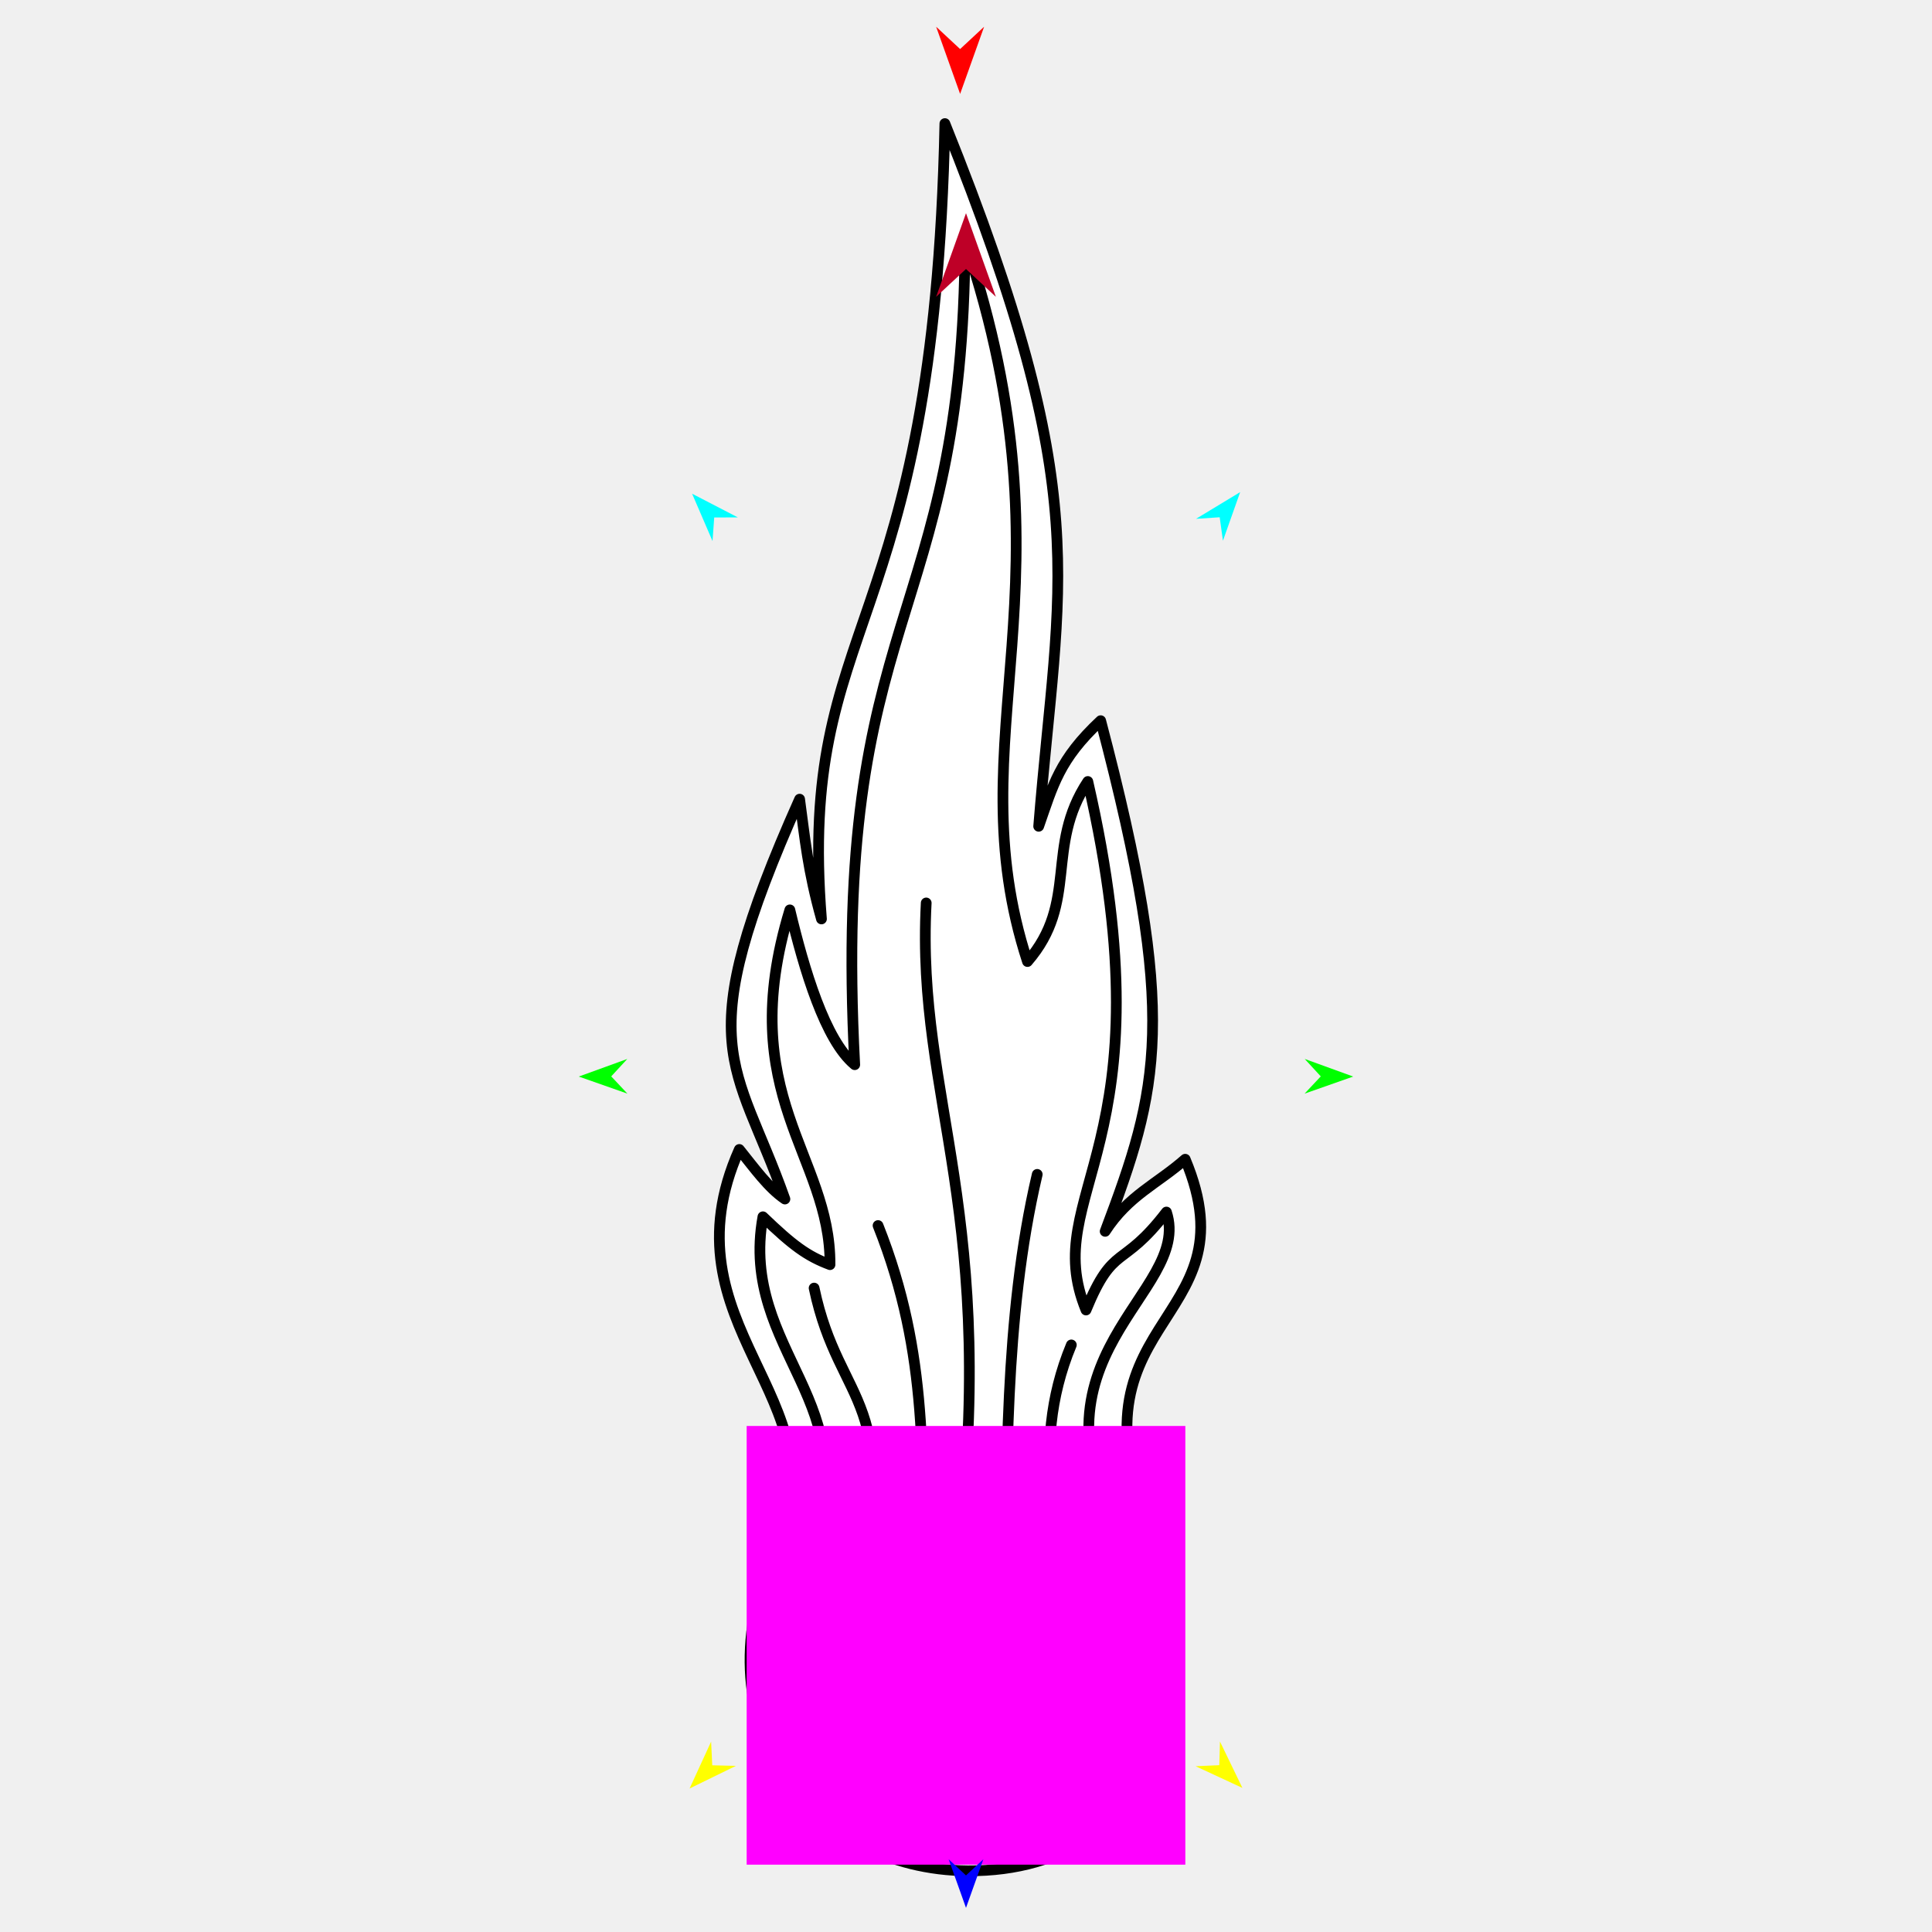
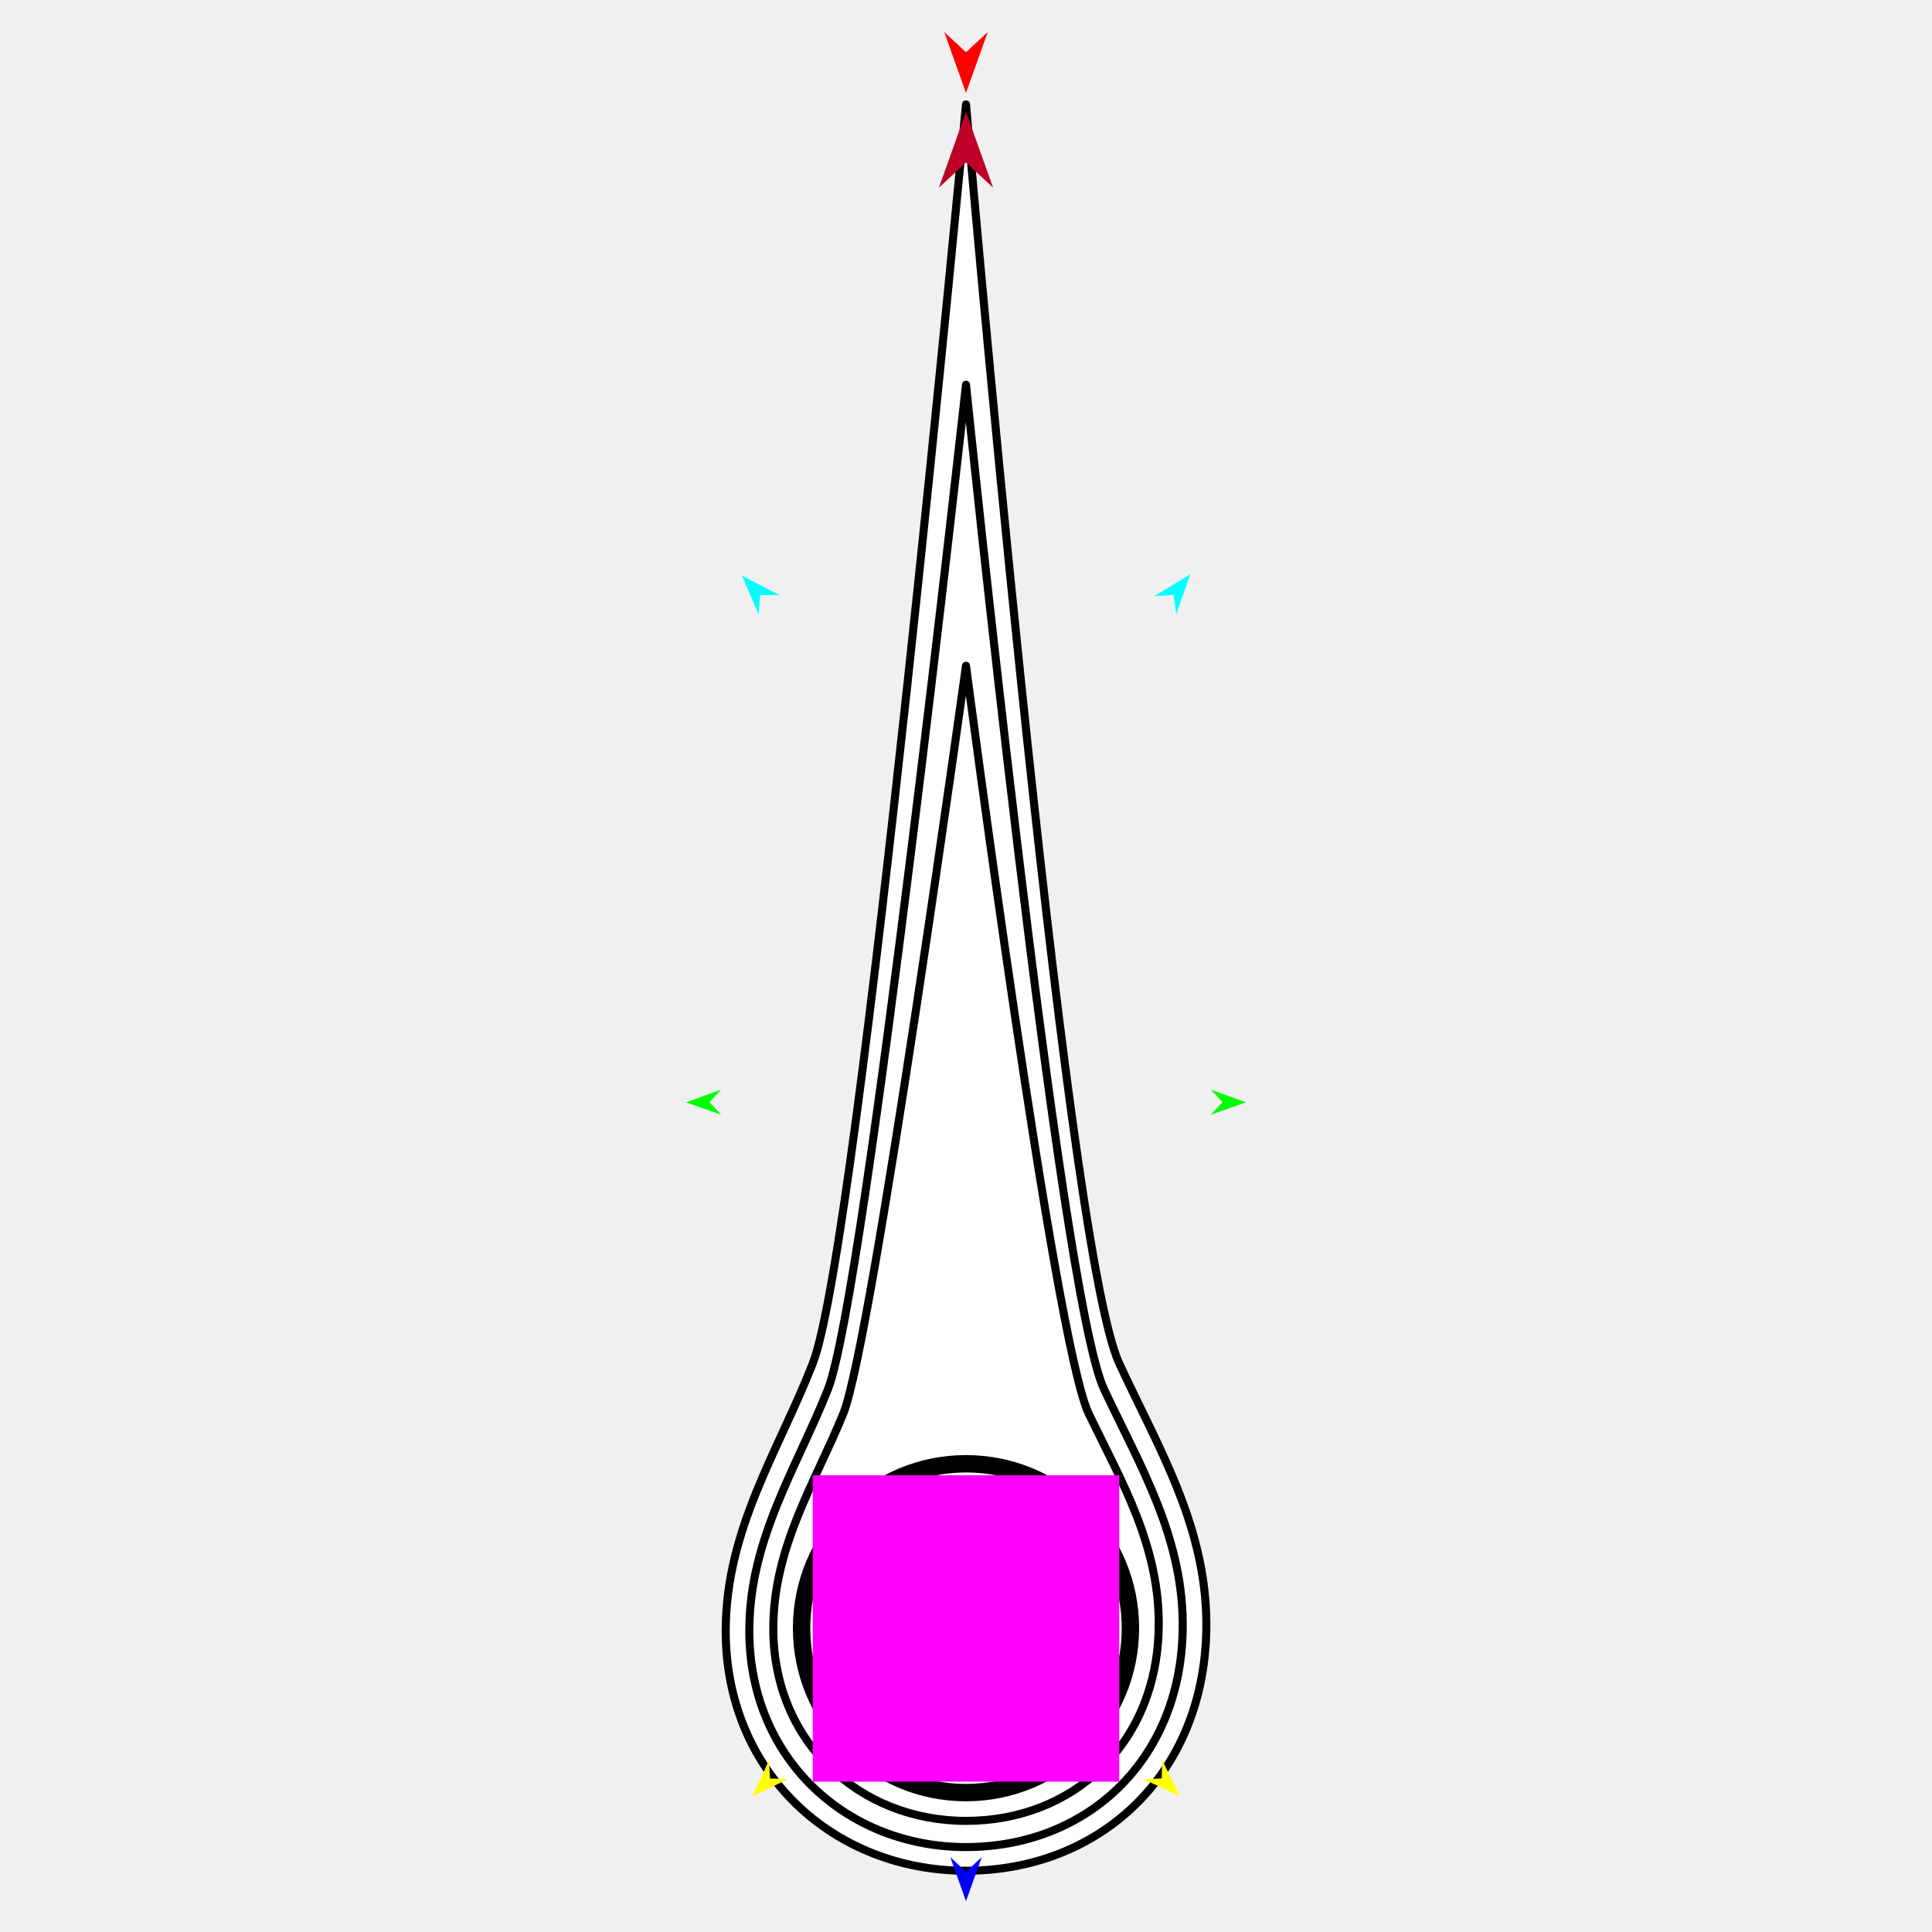
<svg xmlns="http://www.w3.org/2000/svg" version="1.1" id="Frame_0" width="720px" height="720px">
-   <g id="comet_2">
+   <g id="comet_3">
    <g id="comet">
-       <path fill="#ffffff" fill-rule="evenodd" stroke="#000000" stroke-width="4" stroke-linecap="round" stroke-linejoin="round" d="M 289.751 575.013 C 314.288 521.569 246.303 493.981 275.519 428.371 C 281.258 435.495 286.376 442.680 292.510 446.841 C 274.134 394.799 256.281 391.313 297.991 297.826 C 300.013 312.648 300.990 324.074 306.133 342.464 C 297.074 228.791 348.151 239.743 352.131 46.059 C 408.429 186.000 394.537 215.116 387.086 307.931 C 392.483 292.531 394.654 283.114 410.186 268.578 C 439.441 379.644 431.840 405.767 411.861 458.884 C 420.546 445.488 431.158 441.279 441.691 432.017 C 468.286 495.495 392.413 489.794 431.327 575.727 C 451.783 620.899 434.780 697.708 360.674 697.188 C 302.012 696.776 258.956 642.085 289.751 575.013 Z" />
-       <path fill="#ffffff" fill-rule="evenodd" stroke="#000000" stroke-width="4" stroke-linecap="round" stroke-linejoin="round" d="M 300.137 575.202 C 325.284 524.755 275.190 503.715 284.319 453.461 C 295.454 464.159 300.821 468.120 309.315 471.298 C 309.605 430.279 273.244 408.526 294.353 339.084 C 299.691 361.440 307.517 387.711 318.531 396.777 C 309.660 226.378 359.140 234.954 359.639 89.813 C 402.569 217.893 355.539 274.428 382.913 358.338 C 402.169 336.137 389.289 315.650 405.397 291.240 C 436.820 427.885 386.764 444.258 404.726 488.199 C 415.126 462.970 417.984 473.453 434.695 451.694 C 444.733 482.110 377.827 505.448 419.635 575.860 C 441.964 613.464 426.844 688.160 360.000 687.698 C 307.083 687.333 270.435 634.785 300.137 575.202 Z" />
-       <path fill="none" stroke="#000000" stroke-width="4" stroke-linecap="round" stroke-linejoin="round" d="M 399.256 501.217 C 382.809 540.799 395.267 577.644 402.434 603.965 M 386.545 437.662 C 373.861 491.548 375.554 550.546 374.364 594.432 M 303.394 480.032 C 312.895 525.423 337.405 519.995 318.223 599.199 M 327.227 456.729 C 346.562 505.361 343.337 545.151 344.705 594.432 M 345.171 336.503 C 341.240 410.644 373.167 451.488 356.293 584.898 " />
+       <path fill="#ffffff" fill-rule="evenodd" stroke="#000000" stroke-width="3" stroke-linecap="round" stroke-linejoin="round" d="M 360.000 38.910 C 360.006 38.957 396.388 463.236 417.069 508.008 C 431.743 539.776 450.295 569.753 449.550 607.618 C 448.484 661.813 409.565 697.168 360.000 697.168 C 310.435 697.168 270.365 660.464 270.450 607.618 C 270.511 569.746 290.232 540.615 302.931 508.008 C 320.294 463.425 359.994 38.957 360.000 38.910 Z" />
+       <path fill="#ffffff" fill-rule="evenodd" stroke="#000000" stroke-width="3" stroke-linecap="round" stroke-linejoin="round" d="M 360.000 143.360 C 360.005 143.397 394.706 482.060 411.464 517.764 C 424.871 546.331 441.427 573.446 440.755 607.592 C 439.793 656.464 404.697 688.347 360.000 688.347 C 315.303 688.347 279.169 655.247 279.245 607.592 C 279.300 573.439 296.905 547.099 308.536 517.764 C 322.640 482.195 359.995 143.397 360.000 143.360 Z" />
+       <path fill="#ffffff" fill-rule="evenodd" stroke="#000000" stroke-width="3" stroke-linecap="round" stroke-linejoin="round" d="M 360.000 248.095 C 360.005 248.123 392.955 500.340 405.765 526.898 C 417.955 552.173 432.409 576.413 431.812 606.778 C 430.957 650.238 399.747 678.589 360.000 678.589 C 320.253 678.589 288.120 649.156 288.188 606.778 C 288.237 576.407 303.617 552.873 314.235 526.898 C 325.060 500.420 359.995 248.123 360.000 248.095 Z" />
    </g>
    <g id="circles">
-       <path fill="#000000" fill-rule="evenodd" stroke="#ffffff" stroke-width="4" stroke-linecap="round" stroke-linejoin="round" d="M 360.000 551.699 C 396.240 551.699 425.475 580.935 425.475 617.175 C 425.475 653.415 396.240 682.651 360.000 682.651 C 323.760 682.651 294.525 653.415 294.525 617.175 C 294.525 580.935 323.760 551.699 360.000 551.699 Z" />
-       <path fill="none" stroke="#ffffff" stroke-width="4" stroke-linecap="round" stroke-linejoin="round" d="M 303.922 617.175 C 303.922 586.137 328.961 561.097 360.000 561.097 C 391.039 561.097 416.078 586.136 416.078 617.175 C 416.078 648.214 391.039 673.253 360.000 673.253 C 328.961 673.253 303.922 648.214 303.922 617.175 " />
-       <path fill="none" stroke="#ffffff" stroke-width="4" stroke-linecap="round" stroke-linejoin="round" d="M 313.370 617.175 C 313.370 591.366 334.191 570.545 360.000 570.545 C 385.809 570.545 406.630 591.366 406.630 617.175 C 406.630 642.985 385.809 663.805 360.000 663.805 C 334.191 663.805 313.370 642.984 313.370 617.175 " />
+       <path fill="#000000" fill-rule="evenodd" stroke="#ffffff" stroke-width="3" stroke-linecap="round" stroke-linejoin="round" d="M 360.000 540.765 C 396.537 540.765 426.012 570.240 426.012 606.778 C 426.012 643.315 396.537 672.790 360.000 672.790 C 323.463 672.790 293.988 643.315 293.988 606.778 C 293.988 570.240 323.463 540.765 360.000 540.765 Z" />
+       <path fill="none" stroke="#ffffff" stroke-width="3" stroke-linecap="round" stroke-linejoin="round" d="M 303.463 606.778 C 303.463 575.484 328.707 550.240 360.000 550.240 C 391.293 550.240 416.538 575.484 416.538 606.778 C 416.538 638.071 391.293 663.315 360.000 663.315 C 328.707 663.315 303.463 638.071 303.463 606.778 " />
+       <path fill="none" stroke="#ffffff" stroke-width="3" stroke-linecap="round" stroke-linejoin="round" d="M 312.988 606.778 C 312.988 580.757 333.979 559.765 360.000 559.765 C 386.021 559.765 407.012 580.757 407.012 606.778 C 407.012 632.799 386.021 653.790 360.000 653.790 C 333.979 653.790 312.988 632.799 312.988 606.778 " />
    </g>
    <g id="specs_2">
-       <path fill="#ff00ff" fill-rule="evenodd" stroke="none" d="M 278.261 694.903 C 278.278 694.903 441.722 694.903 441.739 694.903 C 441.739 694.887 441.739 531.442 441.739 531.426 C 441.722 531.426 278.278 531.426 278.261 531.426 C 278.261 531.442 278.261 694.887 278.261 694.903 Z" />
-       <path fill="#ff0000" fill-rule="evenodd" stroke="none" d="M 357.809 34.996 C 357.810 34.993 366.748 9.966 366.749 9.964 C 366.748 9.965 357.810 18.281 357.809 18.282 C 357.808 18.281 348.870 9.965 348.869 9.964 C 348.870 9.966 357.808 34.993 357.809 34.996 Z" />
-       <path fill="#0000ff" fill-rule="evenodd" stroke="none" d="M 360.000 711.001 C 360.001 710.999 366.465 692.898 366.466 692.897 C 366.465 692.897 360.001 698.912 360.000 698.912 C 359.999 698.912 353.535 692.897 353.534 692.897 C 353.535 692.898 359.999 710.999 360.000 711.001 Z" />
-       <path fill="#00ff00" fill-rule="evenodd" stroke="none" d="M 215.696 401.199 C 215.698 401.198 233.766 394.642 233.768 394.641 C 233.767 394.642 227.785 401.137 227.785 401.138 C 227.785 401.139 233.833 407.572 233.833 407.573 C 233.831 407.572 215.698 401.200 215.696 401.199 Z" />
-       <path fill="#ffff00" fill-rule="evenodd" stroke="none" d="M 256.988 666.521 C 256.989 666.520 265.011 649.053 265.012 649.052 C 265.012 649.052 265.434 657.872 265.434 657.873 C 265.435 657.873 274.262 658.087 274.263 658.087 C 274.261 658.088 256.990 666.521 256.988 666.521 Z" />
-       <path fill="#ffff00" fill-rule="evenodd" stroke="none" d="M 463.012 666.307 C 463.011 666.306 454.640 649.004 454.640 649.002 C 454.639 649.003 454.394 657.829 454.394 657.830 C 454.393 657.830 445.572 658.221 445.571 658.221 C 445.573 658.222 463.010 666.307 463.012 666.307 Z" />
-       <path fill="#00ff00" fill-rule="evenodd" stroke="none" d="M 504.304 401.199 C 504.302 401.198 486.234 394.642 486.232 394.641 C 486.233 394.642 492.215 401.137 492.215 401.138 C 492.215 401.139 486.167 407.572 486.167 407.573 C 486.169 407.572 504.302 401.200 504.304 401.199 Z" />
-       <path fill="#00ffff" fill-rule="evenodd" stroke="none" d="M 462.174 183.394 C 462.173 183.396 455.756 201.514 455.756 201.516 C 455.756 201.515 454.541 192.769 454.540 192.768 C 454.540 192.768 445.729 193.350 445.728 193.350 C 445.730 193.349 462.172 183.395 462.174 183.394 Z" />
-       <path fill="#00ffff" fill-rule="evenodd" stroke="none" d="M 257.926 183.994 C 257.927 183.996 265.538 201.646 265.538 201.648 C 265.538 201.647 266.168 192.839 266.168 192.838 C 266.168 192.838 274.998 192.832 274.999 192.832 C 274.997 192.831 257.928 183.995 257.926 183.994 Z" />
-       <path fill="#be0027" fill-rule="evenodd" stroke="none" d="M 360.000 79.446 C 360.001 79.450 371.130 110.611 371.131 110.614 C 371.130 110.613 360.001 100.258 360.000 100.257 C 359.999 100.258 348.870 110.613 348.869 110.614 C 348.870 110.611 359.999 79.450 360.000 79.446 Z" />
+       <path fill="#ff00ff" fill-rule="evenodd" stroke="none" d="M 302.899 663.979 C 302.911 663.979 417.089 663.979 417.101 663.979 C 417.101 663.967 417.101 549.789 417.101 549.777 C 417.089 549.777 302.911 549.777 302.899 549.777 C 302.899 549.789 302.899 663.967 302.899 663.979 Z" />
+       <path fill="#ff0000" fill-rule="evenodd" stroke="none" d="M 360.000 34.642 C 360.001 34.639 368.110 11.933 368.111 11.931 C 368.110 11.931 360.001 19.476 360.000 19.477 C 359.999 19.476 351.890 11.931 351.889 11.931 C 351.890 11.933 359.999 34.639 360.000 34.642 Z" />
+       <path fill="#0000ff" fill-rule="evenodd" stroke="none" d="M 360.000 708.522 C 360.001 708.520 365.866 692.098 365.866 692.096 C 365.866 692.097 360.001 697.554 360.000 697.554 C 359.999 697.554 354.134 692.097 354.134 692.096 C 354.134 692.098 359.999 708.520 360.000 708.522 Z" />
+       <path fill="#00ff00" fill-rule="evenodd" stroke="none" d="M 255.663 410.811 C 255.665 410.810 268.728 406.070 268.730 406.070 C 268.729 406.070 264.404 410.766 264.404 410.767 C 264.404 410.767 268.776 415.419 268.777 415.419 C 268.776 415.419 255.665 410.811 255.663 410.811 Z" />
+       <path fill="#ffff00" fill-rule="evenodd" stroke="none" d="M 280.403 669.481 C 280.403 669.479 286.602 655.983 286.602 655.982 C 286.602 655.982 286.929 662.798 286.929 662.799 C 286.930 662.799 293.750 662.964 293.751 662.964 C 293.750 662.964 280.404 669.480 280.403 669.481 Z" />
+       <path fill="#ffff00" fill-rule="evenodd" stroke="none" d="M 439.597 669.315 C 439.597 669.314 433.129 655.945 433.128 655.943 C 433.128 655.944 432.939 662.764 432.939 662.765 C 432.938 662.765 426.121 663.068 426.121 663.068 C 426.122 663.068 439.596 669.315 439.597 669.315 Z" />
+       <path fill="#00ff00" fill-rule="evenodd" stroke="none" d="M 464.337 410.811 C 464.335 410.810 451.272 406.070 451.270 406.070 C 451.271 406.070 455.596 410.766 455.596 410.767 C 455.596 410.767 451.224 415.419 451.223 415.419 C 451.224 415.419 464.335 410.811 464.337 410.811 Z" />
+       <path fill="#00ffff" fill-rule="evenodd" stroke="none" d="M 443.596 214.032 C 443.596 214.034 438.346 228.857 438.346 228.858 C 438.345 228.857 437.351 221.702 437.351 221.701 C 437.351 221.701 430.142 222.177 430.142 222.177 C 430.143 222.176 443.595 214.033 443.596 214.032 Z" />
+       <path fill="#00ffff" fill-rule="evenodd" stroke="none" d="M 276.495 214.523 C 276.495 214.525 282.721 228.965 282.722 228.966 C 282.722 228.966 283.237 221.760 283.237 221.759 C 283.238 221.759 290.461 221.753 290.462 221.753 C 290.461 221.753 276.496 214.524 276.495 214.523 Z" />
+       <path fill="#be0027" fill-rule="evenodd" stroke="none" d="M 360.000 41.658 C 360.001 41.661 370.098 69.932 370.099 69.935 C 370.098 69.934 360.001 60.540 360.000 60.539 C 359.999 60.540 349.902 69.934 349.901 69.935 C 349.902 69.932 359.999 41.661 360.000 41.658 Z" />
    </g>
  </g>
</svg>
